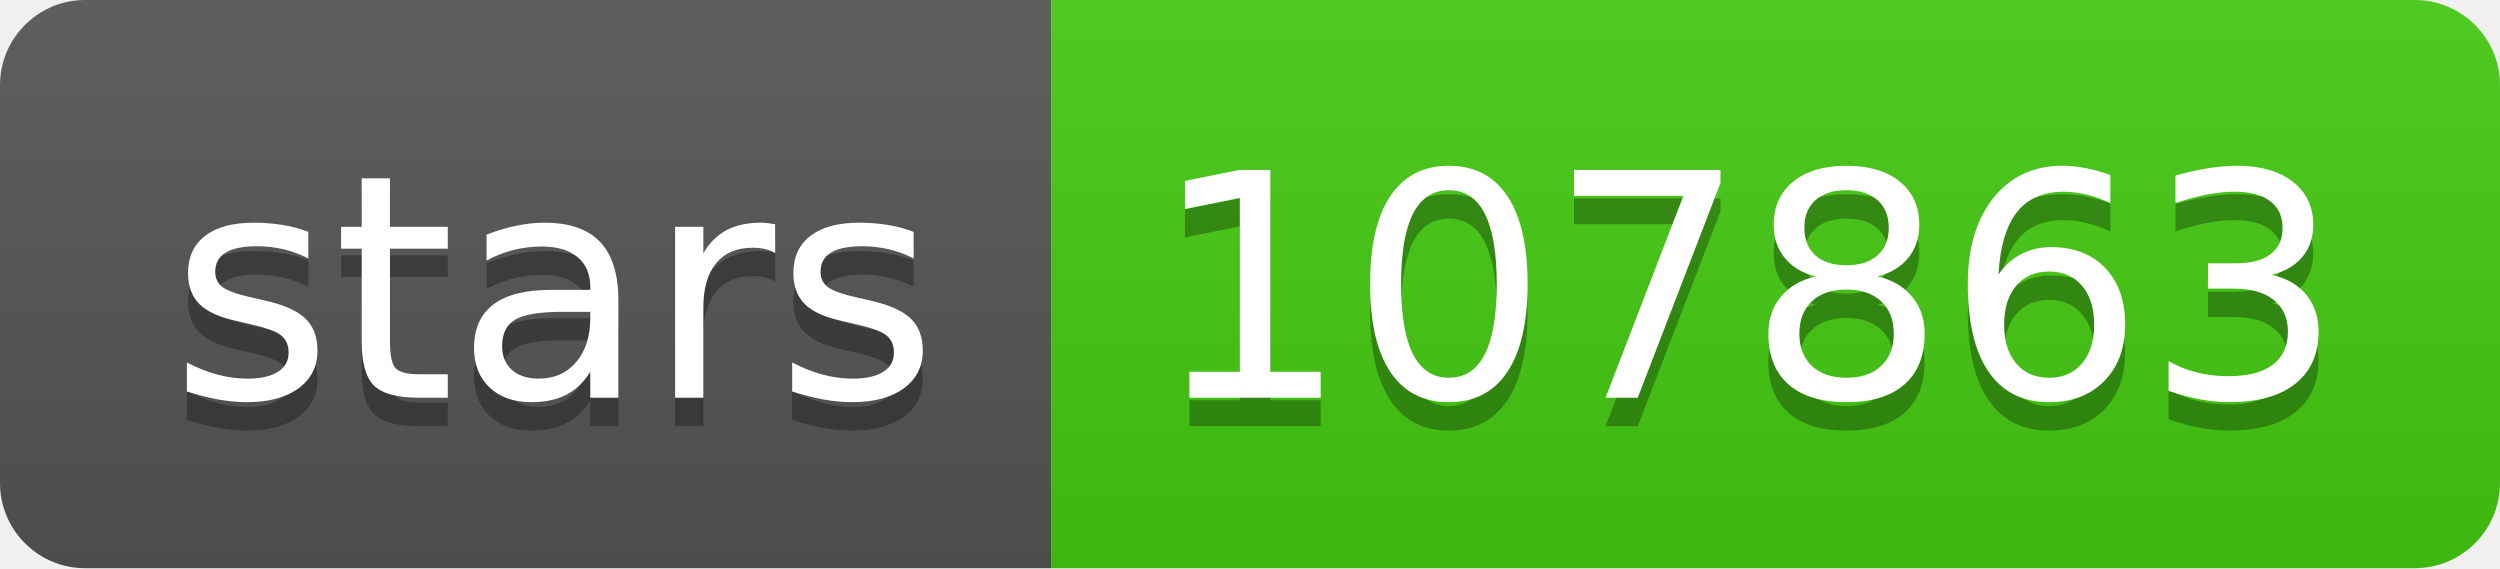
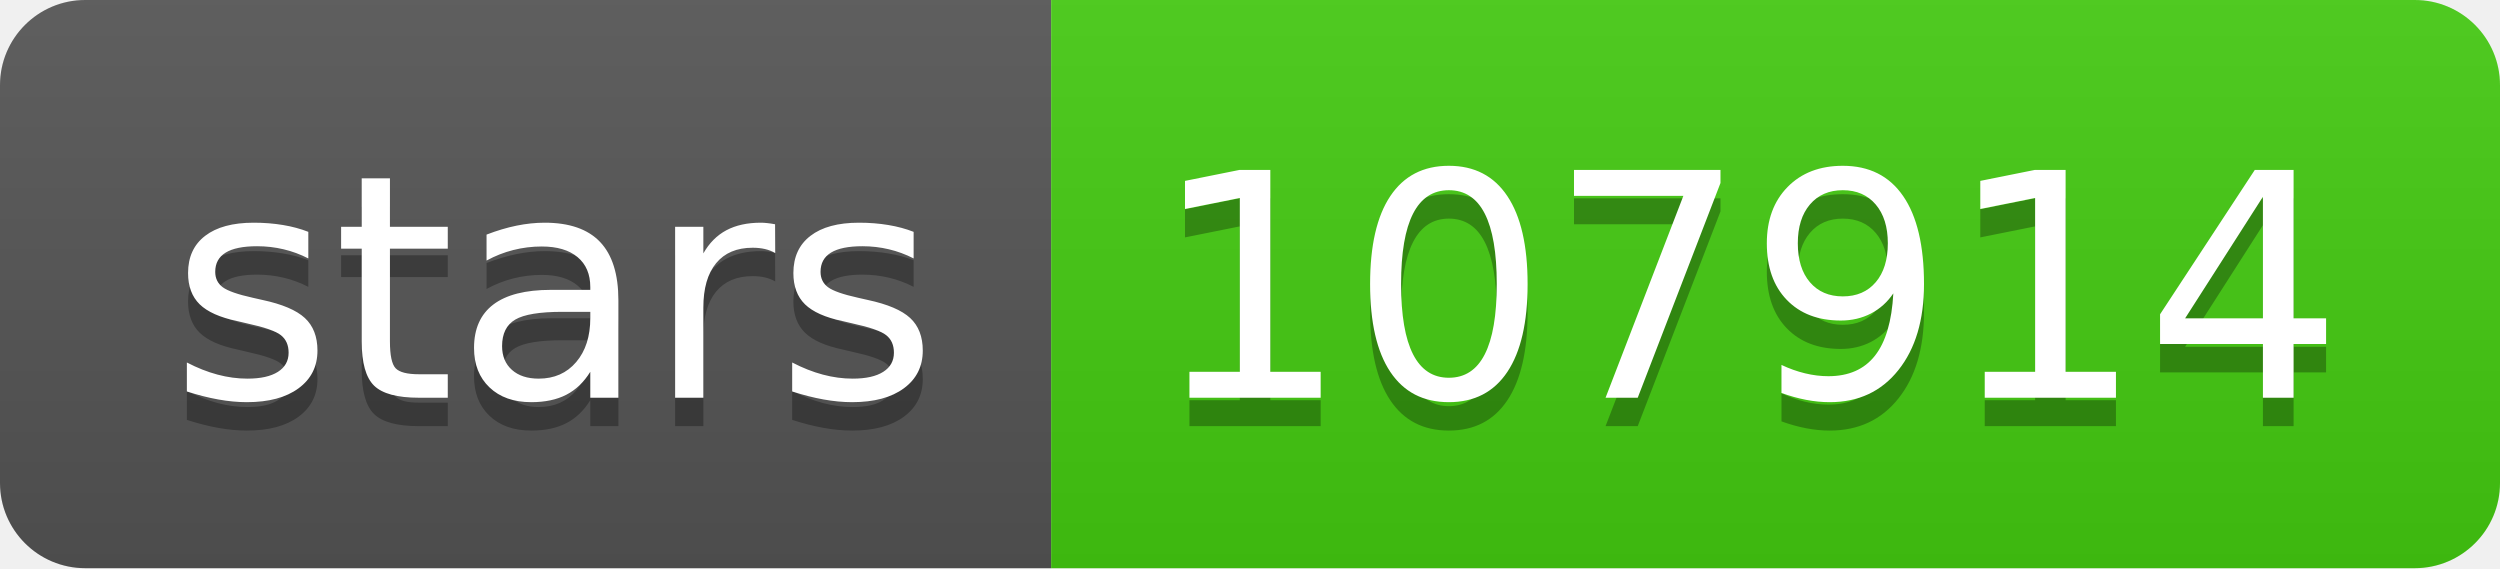
- <svg xmlns="http://www.w3.org/2000/svg" width="88" height="20" role="img" aria-label="stars: 107863">
+ <svg xmlns="http://www.w3.org/2000/svg" width="88" height="20" role="img" aria-label="stars: 107914">
  <linearGradient id="s" x2="0" y2="100%">
    <stop offset="0" stop-color="#bbb" stop-opacity=".1" />
    <stop offset="1" stop-opacity=".1" />
  </linearGradient>
  <clipPath id="r">
    <rect width="88" height="20" rx="3" fill="#fff" />
  </clipPath>
  <g clip-path="url(#r)">
    <rect width="37" height="20" fill="#555" />
    <rect x="37" width="51" height="20" fill="#4c1" />
    <rect width="88" height="20" fill="url(#s)" />
  </g>
  <g fill="#fff" text-anchor="middle" font-family="Verdana,Geneva,DejaVu Sans,sans-serif" text-rendering="geometricPrecision" font-size="110">
    <text aria-hidden="true" x="195" y="150" fill="#010101" fill-opacity=".3" transform="scale(.1)" textLength="270">stars</text>
    <text x="195" y="140" transform="scale(.1)" fill="#fff" textLength="270">stars</text>
-     <text aria-hidden="true" x="615" y="150" fill="#010101" fill-opacity=".3" transform="scale(.1)" textLength="410">107863</text>
-     <text x="615" y="140" transform="scale(.1)" fill="#fff" textLength="410">107863</text>
+     <text aria-hidden="true" x="615" y="150" fill="#010101" fill-opacity=".3" transform="scale(.1)" textLength="410">107914</text>
+     <text x="615" y="140" transform="scale(.1)" fill="#fff" textLength="410">107914</text>
  </g>
</svg>
